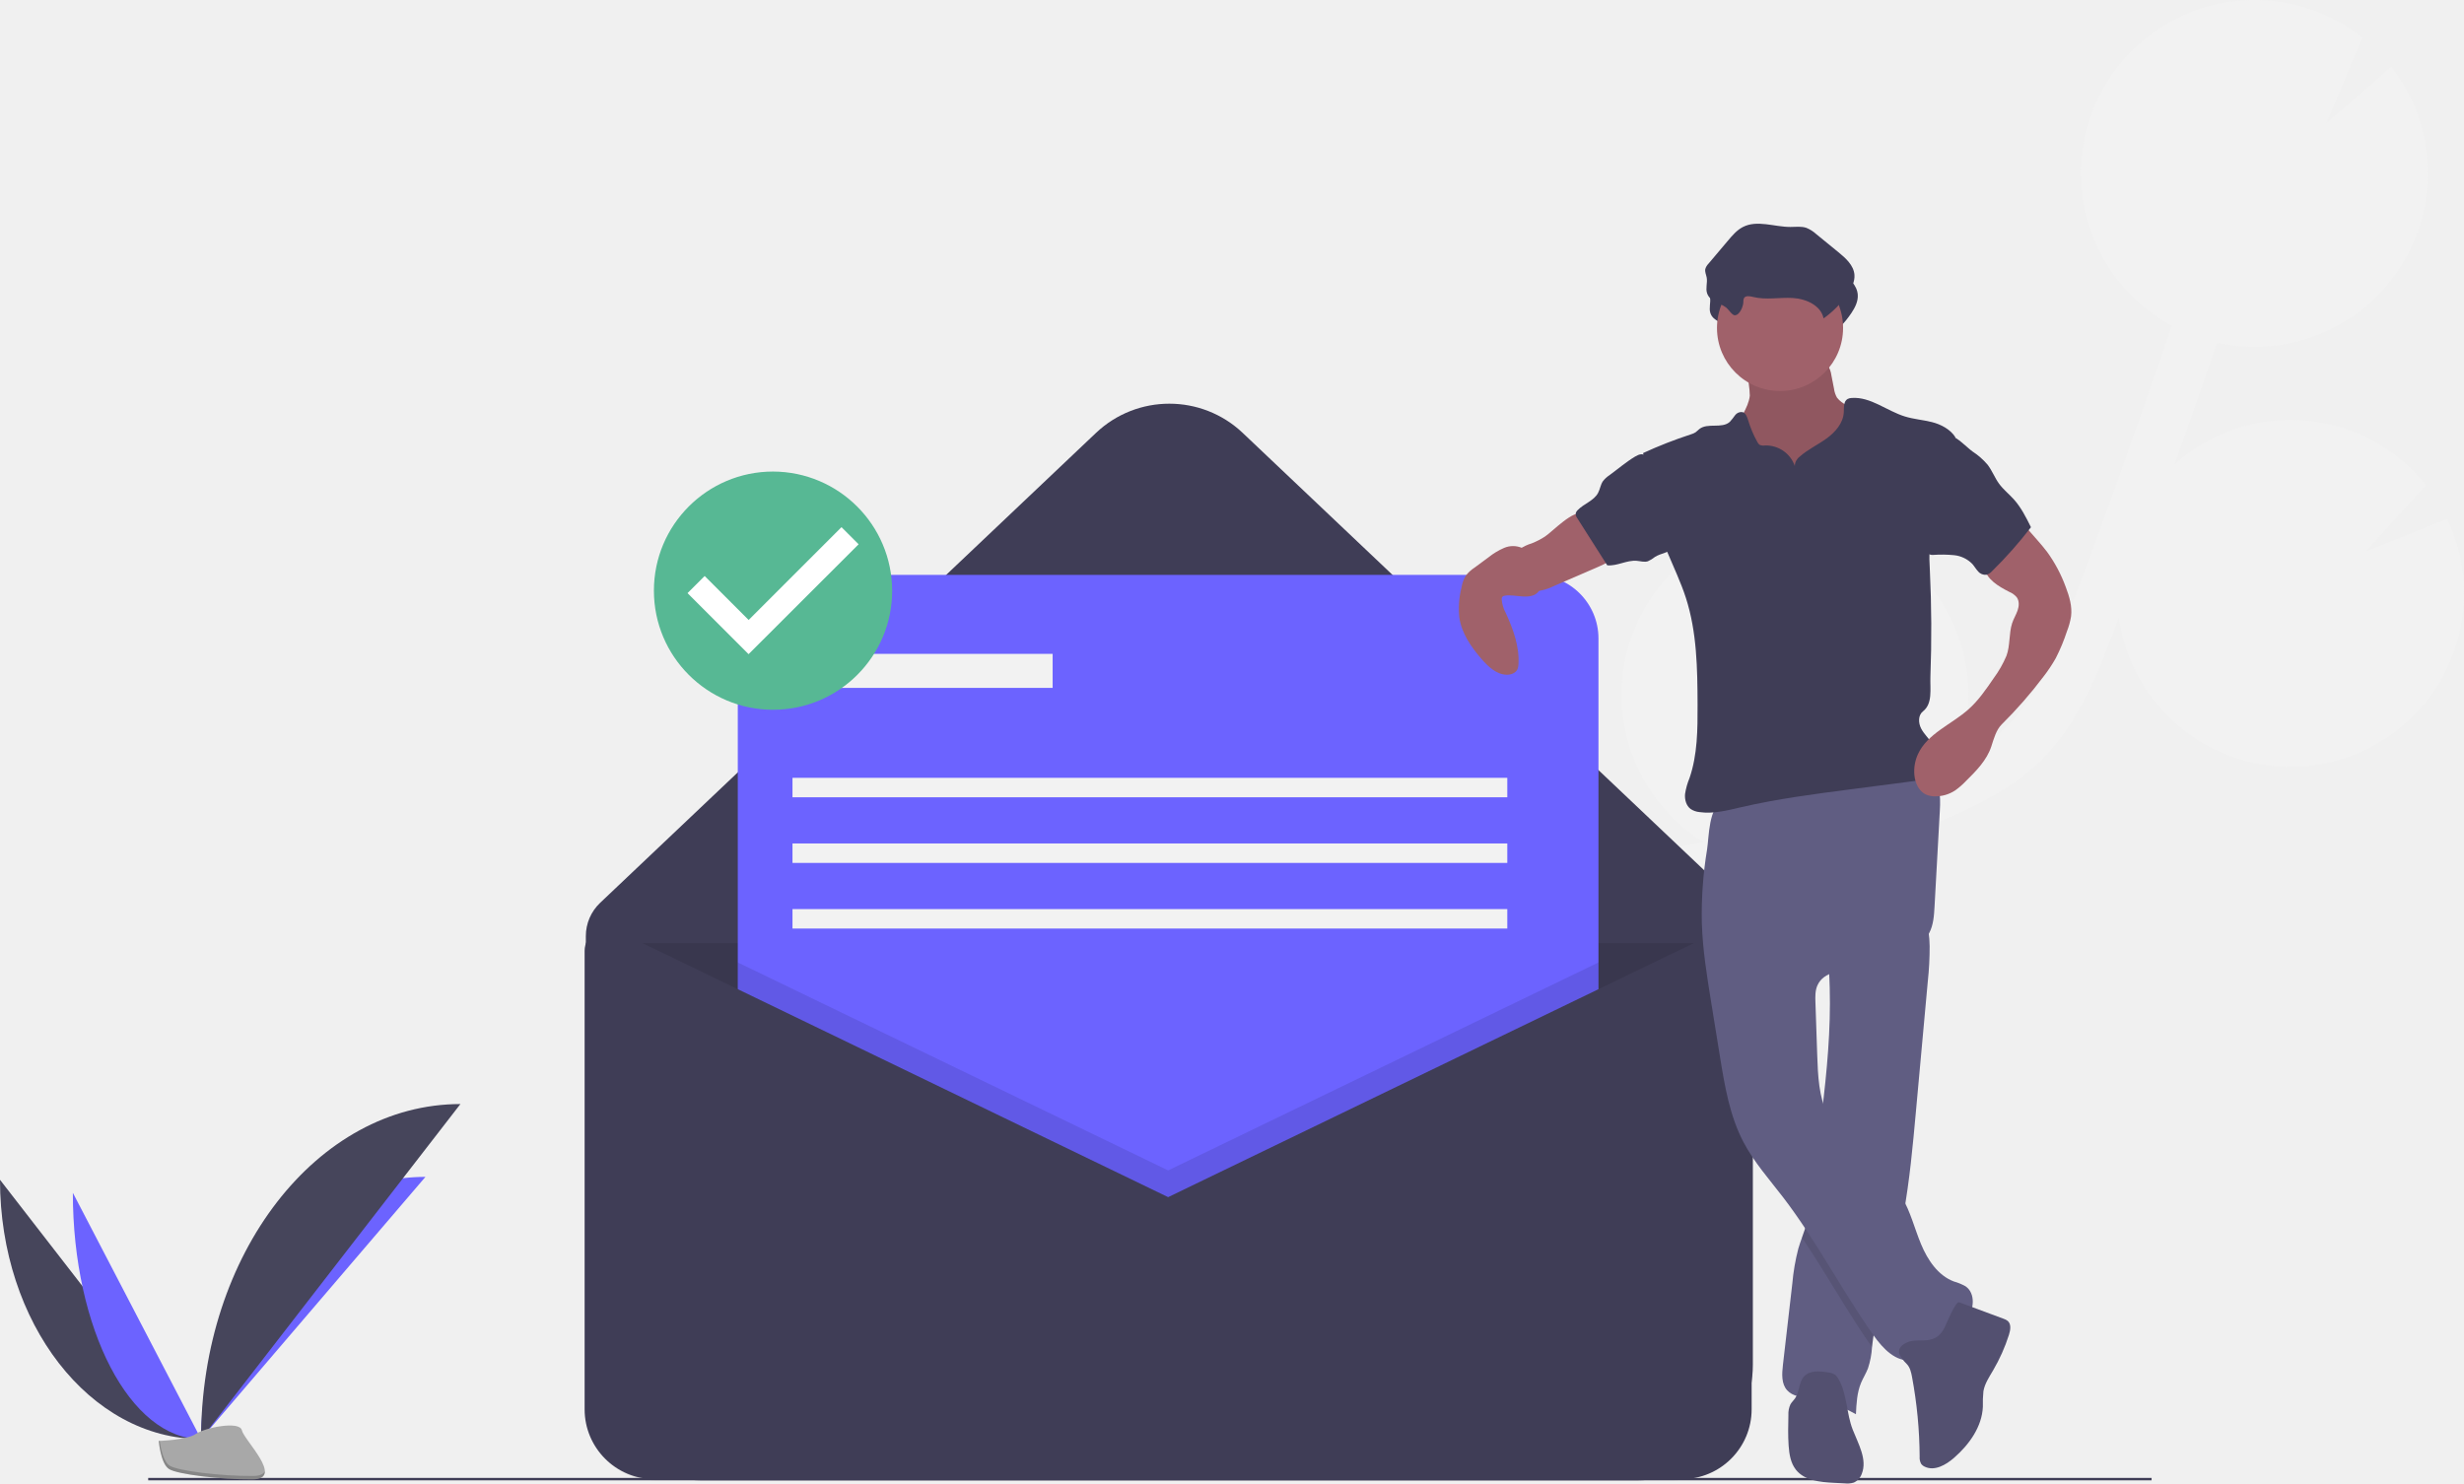
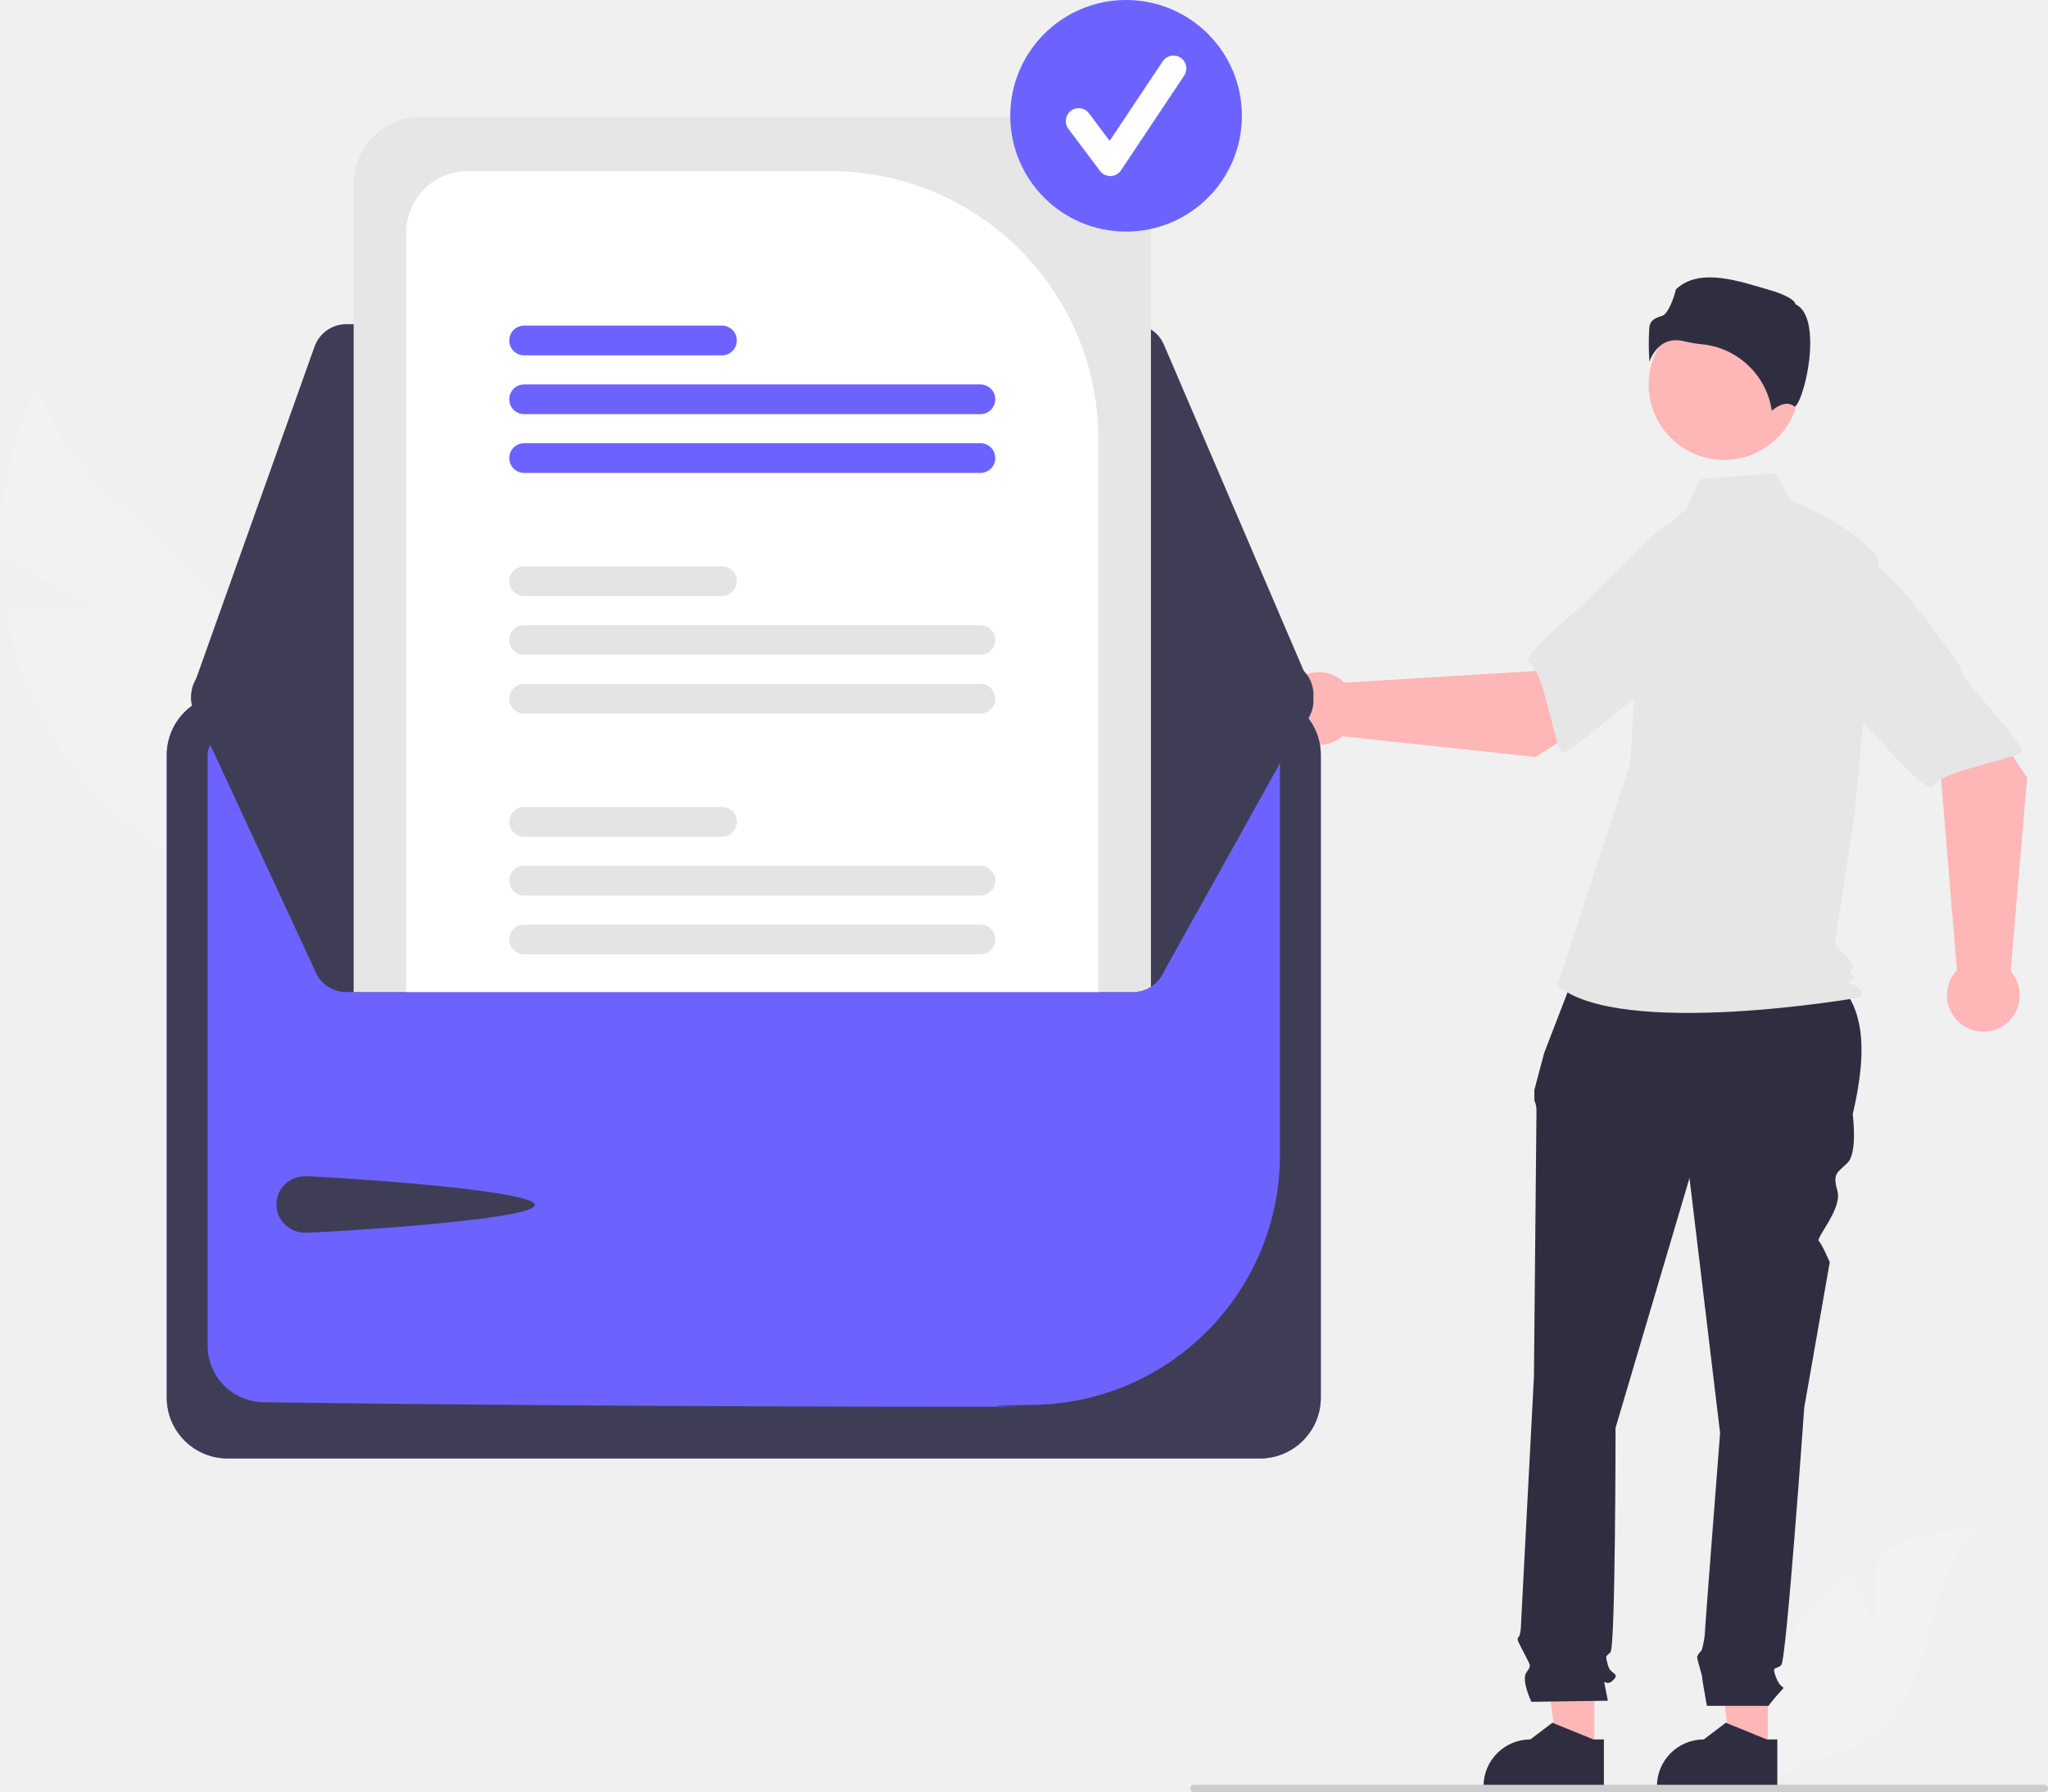
- <svg xmlns="http://www.w3.org/2000/svg" id="aaafdec0-95c8-49a3-a8f8-64216c6da511" data-name="Layer 1" width="1013.449" height="610.281" viewBox="0 0 1013.449 610.281">
-   <path d="M782.744,493.253l8.69-1.502c.834-.146,1.661-.324,2.494-.475A71.336,71.336,0,0,1,839.477,359.773l-11.39,27.103,26.986-23.563a1.218,1.218,0,0,1,.184.062,71.34,71.34,0,0,1,43.588,90.991c-.451,1.285-.989,2.512-1.505,3.754,7.618-3.828,14.926-8.284,20.886-13.989,12.066-11.562,18.676-27.517,26.064-47.173,14.636-38.953,28.727-78.469,42.256-118.071a71.308,71.308,0,0,1-33.338-86.355c.725-2.059,1.565-4.042,2.455-5.99.222-.487.447-.972.679-1.452.905-1.867,1.86-3.697,2.908-5.452.171-.288.363-.557.538-.842q1.368-2.221,2.886-4.31c.377-.523.752-1.044,1.142-1.555,1.147-1.5,2.334-2.959,3.587-4.352.418-.466.862-.902,1.292-1.356q1.443-1.523,2.966-2.954c.535-.502,1.064-1.008,1.614-1.492.141-.124.272-.26.414-.383.007.009.013.019.019.028a71.29,71.29,0,0,1,91.213-2.049L1050.1,195.641l26.679-23.283a70.944,70.944,0,0,1,2.637,84.02c.025.009.05.015.075.024-.291.428-.622.82-.922,1.24q-.844,1.184-1.728,2.325c-.758.976-1.545,1.919-2.349,2.85-.607.702-1.205,1.41-1.836,2.086-.924.988-1.892,1.924-2.866,2.854-.569.543-1.113,1.113-1.698,1.636q-2.3,2.055-4.76,3.899c-.575.431-1.182.811-1.769,1.223-1.151.81-2.308,1.608-3.503,2.347-.742.458-1.503.877-2.26,1.308-1.096.624-2.2,1.229-3.326,1.794-.799.4-1.603.781-2.417,1.151-1.157.527-2.328,1.016-3.512,1.482-.794.312-1.585.628-2.39.912-1.329.468-2.677.875-4.033,1.264-.685.197-1.358.422-2.049.598-2.034.519-4.092.961-6.173,1.299-.391.064-.79.088-1.183.145-1.725.251-3.459.454-5.207.577-.751.053-1.507.061-2.262.09-1.413.055-2.827.083-4.249.053-.829-.018-1.658-.06-2.49-.107q-2.077-.118-4.158-.362c-.82-.095-1.638-.189-2.459-.314-1.486-.226-2.971-.52-4.455-.843-.097-.021-.195-.034-.293-.056q-8.565,25.061-17.448,50.016a71.291,71.291,0,0,1,103.374,8.521l-24.664,27.276,33.394-13.331a71.095,71.095,0,0,1,2.854,54.309,69.978,69.978,0,0,1-9.062,17.532,71.312,71.312,0,0,1-128.853-31.287c-.627,1.676-1.234,3.373-1.863,5.048-6.519,17.341-14.63,38.922-30.918,54.525-11.041,10.576-24.625,17.285-37.657,22.958q-12.73,5.54-25.799,10.244a71.497,71.497,0,0,1-31.926,10.175c-13.747,3.819-27.668,7.007-41.718,9.468l-8.761,1.51c-7.874,1.349-15.947,2.737-23.96,4.337,1.154.342,2.309.669,3.457,1.073a71.363,71.363,0,0,1,47.639,69.428l-54.925,16.859,49.701,7.893a71.373,71.373,0,0,1-118.926,21.106q.757,2.535,1.52,5.063c1.009,3.349,2.01,6.678,2.971,9.976,13.078,44.938,7.45,80.288-15.851,99.532l-12.644-15.305c22.678-18.734,15.642-57.336,9.434-78.682-.944-3.238-1.929-6.509-2.92-9.798-8.518-28.298-18.174-60.373-5.668-89.848C684.773,510.029,739.096,500.727,782.744,493.253Z" transform="translate(-93.27537 -144.8593)" fill="#f2f2f2" />
-   <path d="M766.646,753.851H381.813a47.583,47.583,0,0,1-47.583-47.583V529.956a18.851,18.851,0,0,1,5.882-13.681L544.036,322.972a43.889,43.889,0,0,1,60.388,0L798.854,507.276a49.274,49.274,0,0,1,15.376,35.76V706.268A47.583,47.583,0,0,1,766.646,753.851Z" transform="translate(-93.27537 -144.8593)" fill="#3f3d56" />
-   <path d="M240.954,387.992h476a0,0,0,0,1,0,0V580.259a28.732,28.732,0,0,1-28.732,28.732H269.686a28.732,28.732,0,0,1-28.732-28.732V387.992a0,0,0,0,1,0,0Z" opacity="0.1" />
-   <path d="M333.73,521.351" transform="translate(-93.27537 -144.8593)" fill="none" stroke="#3f3d56" stroke-miterlimit="10" />
-   <rect x="303.454" y="236.492" width="354" height="354" rx="26.181" fill="#6c63ff" />
-   <polygon points="657.454 395.942 657.454 590.492 303.454 590.492 303.454 395.942 480.454 481.492 657.454 395.942" opacity="0.1" />
-   <path d="M573.73,637.351l-226.794-109.617a9.202,9.202,0,0,0-13.206,8.285V724.619a28.732,28.732,0,0,0,28.732,28.732H784.997a28.732,28.732,0,0,0,28.732-28.732v-185.369a11.229,11.229,0,0,0-16.115-10.11Z" transform="translate(-93.27537 -144.8593)" fill="#3f3d56" />
-   <rect x="333.954" y="268.992" width="99" height="14" fill="#f2f2f2" />
-   <rect x="325.954" y="319.992" width="294" height="8" fill="#f2f2f2" />
-   <rect x="325.954" y="346.992" width="294" height="8" fill="#f2f2f2" />
-   <rect x="325.954" y="373.992" width="294" height="8" fill="#f2f2f2" />
-   <line x1="60.954" y1="608.492" x2="884.954" y2="608.492" fill="none" stroke="#3f3d56" stroke-miterlimit="10" />
-   <path d="M93.275,630.212c0,58.96,36.989,106.67,82.699,106.67" transform="translate(-93.27537 -144.8593)" fill="#46455b" />
-   <path d="M175.975,736.883c0-59.623,41.277-107.869,92.288-107.869" transform="translate(-93.27537 -144.8593)" fill="#6c63ff" />
-   <path d="M123.239,635.557c0,56.006,23.587,101.325,52.736,101.325" transform="translate(-93.27537 -144.8593)" fill="#6c63ff" />
-   <path d="M175.975,736.883c0-76.185,47.71-137.832,106.67-137.832" transform="translate(-93.27537 -144.8593)" fill="#46455b" />
-   <path d="M158.577,737.635s11.728-.361,15.263-2.878,18.041-5.522,18.918-1.486,17.625,20.076,4.384,20.183-30.766-2.062-34.294-4.211S158.577,737.635,158.577,737.635Z" transform="translate(-93.27537 -144.8593)" fill="#a8a8a8" />
-   <path d="M197.378,752.049c-13.241.107-30.766-2.062-34.294-4.211-2.687-1.637-3.757-7.509-4.115-10.218-.248.011-.392.015-.392.015s.743,9.459,4.271,11.608,21.053,4.318,34.294,4.211c3.822-.031,5.142-1.391,5.07-3.405C201.68,751.266,200.223,752.026,197.378,752.049Z" transform="translate(-93.27537 -144.8593)" opacity="0.2" />
-   <path d="M812.988,307.63c-.601,5.355-4.685,9.668-6.198,14.839-2.278,7.784,1.661,16.136,7.048,22.198a49.159,49.159,0,0,0,34.234,16.255,14.6,14.6,0,0,0,5.66-.617,12.116,12.116,0,0,0,4.306-2.943c4.057-4.074,6.235-9.719,7.103-15.402s.531-11.474.191-17.214a9.721,9.721,0,0,0-.636-3.472,8.896,8.896,0,0,0-2.235-2.747,52.07,52.07,0,0,0-9.59-6.966,11.009,11.009,0,0,1-4.018-3.075,9.937,9.937,0,0,1-1.242-3.681l-1.059-5.399a10.609,10.609,0,0,0-1.556-4.376c-1.872-2.525-5.452-2.868-8.592-2.992L824.899,291.586c-3.579-.14-8.294-1.167-11.788-.464-3.262.656-2.179,3.663-1.586,6.4A46.267,46.267,0,0,1,812.988,307.63Z" transform="translate(-93.27537 -144.8593)" fill="#a0616a" />
-   <path d="M812.988,307.63c-.601,5.355-4.685,9.668-6.198,14.839-2.278,7.784,1.661,16.136,7.048,22.198a49.159,49.159,0,0,0,34.234,16.255,14.6,14.6,0,0,0,5.66-.617,12.116,12.116,0,0,0,4.306-2.943c4.057-4.074,6.235-9.719,7.103-15.402s.531-11.474.191-17.214a9.721,9.721,0,0,0-.636-3.472,8.896,8.896,0,0,0-2.235-2.747,52.07,52.07,0,0,0-9.59-6.966,11.009,11.009,0,0,1-4.018-3.075,9.937,9.937,0,0,1-1.242-3.681l-1.059-5.399a10.609,10.609,0,0,0-1.556-4.376c-1.872-2.525-5.452-2.868-8.592-2.992L824.899,291.586c-3.579-.14-8.294-1.167-11.788-.464-3.262.656-2.179,3.663-1.586,6.4A46.267,46.267,0,0,1,812.988,307.63Z" transform="translate(-93.27537 -144.8593)" opacity="0.1" />
-   <path d="M886.177,548.641q-2.445,26.808-4.89,53.608c-1.276,14.061-2.577,28.179-5.079,42.059-.864,4.783-1.877,9.541-3.079,14.258-3.342,13.097-8.191,25.899-9.755,39.325-.049.387-.091.782-.132,1.177a34.189,34.189,0,0,1-1.671,8.726c-.782,2.05-1.984,3.919-2.832,5.944-1.688,4.05-1.91,8.529-2.116,12.916a55.682,55.682,0,0,0-19.173-6.553c-3.252-.486-6.874-.831-9.088-3.26-2.453-2.684-2.182-6.792-1.77-10.397q1.939-16.794,3.869-33.571a87.495,87.495,0,0,1,2.445-14.258c.445-1.556.98-3.087,1.523-4.618.749-2.107,1.506-4.215,2.074-6.38a76.832,76.832,0,0,0,1.712-10.628c1.325-11.262,2.922-22.499,4.322-33.752l.074-.593c2.099-17.057,3.696-34.197,3.235-51.377-.066-2.544-.173-5.088-.338-7.639-.23-3.696-.568-5.656,2.494-7.969,3.383-2.552,7.837-4.338,11.706-6.01,2.083-.906,25.018-9.047,25.553-7.261a44.688,44.688,0,0,1,1.679,11.706A130.253,130.253,0,0,1,886.177,548.641Z" transform="translate(-93.27537 -144.8593)" fill="#605d82" />
-   <path d="M876.207,644.308c-.864,4.783-1.877,9.541-3.079,14.258-3.342,13.097-8.191,25.899-9.755,39.325-.049.387-.091.782-.132,1.177-10.224-14.604-18.835-30.311-28.813-45.072.749-2.107,1.506-4.215,2.074-6.38a76.832,76.832,0,0,0,1.712-10.628c1.325-11.262,2.922-22.499,4.322-33.752l.074-.593a34.964,34.964,0,0,0,2.494,6.923c6.701,13.616,22.622,20.498,30.41,33.53Q875.874,643.703,876.207,644.308Z" transform="translate(-93.27537 -144.8593)" opacity="0.1" />
-   <path d="M793.242,524.578c.338,10.921,2.086,21.743,3.83,32.529l3.599,22.254c1.97,12.18,4.021,24.607,9.785,35.516,4.312,8.16,10.524,15.124,16.143,22.445,13.815,17.998,24.194,38.387,37.294,56.913,3.808,5.385,9.25,11.208,15.749,10.084,4.265-.738,7.363-4.289,10.715-7.027,3.953-3.228,8.716-5.59,11.826-9.636s3.719-10.771-.494-13.65a22.228,22.228,0,0,0-4.822-1.973c-6.532-2.484-10.759-8.862-13.449-15.312s-4.32-13.384-7.904-19.383c-7.787-13.032-23.71-19.913-30.413-33.534-3.754-7.629-4.112-16.422-4.399-24.92l-.732-21.662c-.08-2.369-.143-4.833.82-6.998,2.564-5.766,10.305-6.303,16.573-7.034a56.692,56.692,0,0,0,20.31-6.408c3.61-1.95,7.137-4.435,9.069-8.055,1.762-3.303,2.005-7.176,2.212-10.914l2.17-39.258c.187-3.378.357-6.87-.833-10.036-2.989-7.95-13.029-10.548-21.514-10.169-15.79.706-30.367,7.498-45.255,12.085a115.055,115.055,0,0,1-11.217,2.926c-3.341.671-7.385.392-10.572,1.467-5.667,1.911-5.523,14.304-6.327,19.445A163.693,163.693,0,0,0,793.242,524.578Z" transform="translate(-93.27537 -144.8593)" fill="#605d82" />
-   <path d="M877.499,705.964c1.392,1.404,1.847,3.461,2.21,5.405a184.599,184.599,0,0,1,3.126,32.692,5.338,5.338,0,0,0,.588,2.962,3.721,3.721,0,0,0,1.538,1.236c4.024,1.918,8.695-.755,12.048-3.692,6.216-5.445,11.476-12.754,11.829-21.011a48.779,48.779,0,0,1,.223-6.372c.546-3.108,2.361-5.817,3.96-8.537a72.053,72.053,0,0,0,6.545-14.672c.611-1.923,1.018-4.345-.489-5.687a5.482,5.482,0,0,0-1.792-.931L899.109,680.606c-1.575-.585-5.495,9.484-6.117,10.585-1.522,2.693-3.035,4.221-6.088,4.843-3.117.634-6.827-.276-9.735,1.279C872.249,699.944,874.714,703.155,877.499,705.964Z" transform="translate(-93.27537 -144.8593)" fill="#535070" />
-   <path d="M849.449,712.178a5.574,5.574,0,0,0-1.384-1.754,6.259,6.259,0,0,0-2.791-.948c-3.461-.588-7.563-.975-9.951,1.598-2.239,2.412-1.854,6.34-3.727,9.047-.593.857-1.396,1.563-1.91,2.469a9.31,9.31,0,0,0-.838,4.429c-.097,4.195-.193,8.398.097,12.584.243,3.508.834,7.184,3.028,9.932,3.521,4.411,9.872,5.045,15.508,5.332l4.565.232a8.912,8.912,0,0,0,3.741-.343,6.159,6.159,0,0,0,3.227-3.551c2.376-5.906-1.387-12.27-3.705-18.2C852.646,726.189,853.125,718.621,849.449,712.178Z" transform="translate(-93.27537 -144.8593)" fill="#535070" />
-   <path d="M811.666,277.459a3.773,3.773,0,0,1,.257-1.76c.669-1.182,2.415-.861,3.732-.528,5.297,1.335,10.878.127,16.331.439s11.597,3.038,12.693,8.39a39.824,39.824,0,0,0,10.069-10.345c1.514-2.265,2.833-4.859,2.627-7.576-.297-3.918-3.584-6.848-6.628-9.333l-9.073-7.407a13.673,13.673,0,0,0-4.062-2.583c-2.095-.716-4.38-.375-6.594-.373-6.605.004-13.647-3.002-19.521.018-2.454,1.261-4.301,3.423-6.081,5.53l-8.098,9.586a5.121,5.121,0,0,0-1.294,2.195c-.23,1.17.37,2.325.58,3.499.383,2.141-.54,4.427.169,6.484,1.177,3.414,5.323,3.897,7.857,5.855.945.729,2.425,3.202,3.55,3.172C810.209,282.665,811.613,279.037,811.666,277.459Z" transform="translate(-93.27537 -144.8593)" fill="#3f3d56" />
-   <circle cx="732.131" cy="134.925" r="25.932" fill="#a0616a" />
-   <path d="M831.48,336.536a12.562,12.562,0,0,0-12.229-8.416,3.729,3.729,0,0,1-2.256-.285,3.109,3.109,0,0,1-.927-1.159,45.299,45.299,0,0,1-3.781-8.939c-.414-1.373-.979-2.991-2.368-3.348a3.199,3.199,0,0,0-3.018,1.313,26.59,26.59,0,0,1-2.157,2.711c-3.261,2.916-9.043.258-12.504,2.934-.565.437-1.032.997-1.626,1.394a7.594,7.594,0,0,1-1.904.816,182.621,182.621,0,0,0-19.626,7.687c2.303,13.867,4.662,27.975,10.059,40.955,2.568,6.177,5.479,12.226,7.536,18.591,4.557,14.104,4.759,29.194,4.81,44.015.035,10.144-.015,20.505-3.297,30.103a28.412,28.412,0,0,0-1.853,6.613c-.198,2.287.468,4.809,2.321,6.164a7.938,7.938,0,0,0,3.581,1.258c5.687.834,11.42-.679,17.019-1.976,15.008-3.476,30.315-5.465,45.592-7.448l25.6-3.324a14.862,14.862,0,0,0,5.296-1.369c4.684-2.565,5.129-9.611,2.22-14.09-1.395-2.147-3.362-3.909-4.534-6.185s-1.272-5.46.746-7.037c4.103-3.207,2.879-9.158,3.075-14.362q.821-21.829-.222-43.674a86.962,86.962,0,0,1-.145-9.058,80.214,80.214,0,0,1,2.823-15.115l7.779-30.628c-2.032-3.211-5.923-5.248-9.609-6.173s-7.525-1.197-11.154-2.322c-7.436-2.304-14.057-8.152-21.823-7.607a3.962,3.962,0,0,0-1.691.413c-1.752.992-1.474,3.516-1.586,5.526-.248,4.447-3.518,8.163-7.13,10.769s-7.737,4.506-11.054,7.478A4.933,4.933,0,0,0,831.48,336.536Z" transform="translate(-93.27537 -144.8593)" fill="#3f3d56" />
-   <path d="M728.73,365.587a30.615,30.615,0,0,1-5.454,2.807,17.93,17.93,0,0,0-5.225,2.536,8.188,8.188,0,0,0-1.817,2.245,9.983,9.983,0,0,0,9.206,14.874,20.039,20.039,0,0,0,6.807-2.03L750.537,378.093c3.096-1.341,6.44-2.914,7.903-5.954a1.383,1.383,0,0,0,.178-.945,1.562,1.562,0,0,0-.751-.79,40.867,40.867,0,0,1-10.65-10.042c-.75-1.019-1.669-3.424-2.729-4.035C740.616,354.098,731.829,363.576,728.73,365.587Z" transform="translate(-93.27537 -144.8593)" fill="#a0616a" />
-   <path d="M924.258,359.084l6.743,7.703c1.448,1.654,2.897,3.309,4.216,5.067a59.141,59.141,0,0,1,7.723,14.549c1.466,3.846,2.682,7.943,2.17,12.027a29.422,29.422,0,0,1-1.687,6.117,76.142,76.142,0,0,1-4.582,11.036,62.866,62.866,0,0,1-5.156,7.727,180.44,180.44,0,0,1-17.094,19.552c-2.305,2.282-3.272,5.972-4.276,9.057-1.851,5.69-6.255,10.121-10.514,14.323a29.237,29.237,0,0,1-4.515,3.885,14.705,14.705,0,0,1-8.216,2.34,9.018,9.018,0,0,1-3.701-.766c-2.915-1.384-4.396-4.754-4.7-7.967a16.946,16.946,0,0,1,1.418-8.521c3.869-8.572,13.806-12.286,20.83-18.54,4.119-3.667,7.268-8.274,10.374-12.831a44.348,44.348,0,0,0,5.247-9.197c1.569-4.185.958-9.14,2.328-13.394.579-1.798,1.609-3.422,2.232-5.206s.78-3.901-.31-5.445a7.913,7.913,0,0,0-3.053-2.235c-4.487-2.277-9.512-5.208-10.371-10.166a10.891,10.891,0,0,1,2.009-7.764,32.35,32.35,0,0,1,5.658-5.93C918.995,362.771,922.295,360.819,924.258,359.084Z" transform="translate(-93.27537 -144.8593)" fill="#a0616a" />
-   <path d="M724.401,376.34c-1.191-2.405-2.679-4.859-5.082-6.055a9.364,9.364,0,0,0-7.387-.031,27.774,27.774,0,0,0-6.483,3.92l-5.812,4.285a14.307,14.307,0,0,0-3.451,3.185,13.445,13.445,0,0,0-1.797,4.931,35.246,35.246,0,0,0-.914,12.197c.922,6.554,4.874,12.276,9.223,17.266,2.718,3.118,6.073,6.264,10.207,6.397,1.784.057,3.769-.646,4.511-2.27a5.661,5.661,0,0,0,.403-2.022c.447-7.311-2.169-14.452-5.218-21.111a13.536,13.536,0,0,1-1.683-5.673,1.556,1.556,0,0,1,.248-.95,1.605,1.605,0,0,1,.992-.484c4.174-.826,11.364,2.417,14.292-2.218C728.351,384.7,725.75,379.065,724.401,376.34Z" transform="translate(-93.27537 -144.8593)" fill="#a0616a" />
-   <path d="M810.306,269.3a3.773,3.773,0,0,1,.257-1.76c.669-1.182,2.415-.861,3.732-.528,5.297,1.335,10.878.127,16.331.439s11.597,3.038,12.693,8.39a39.824,39.824,0,0,0,10.069-10.345c1.514-2.265,2.833-4.859,2.627-7.576-.297-3.918-3.584-6.848-6.628-9.333l-9.073-7.407a13.672,13.672,0,0,0-4.062-2.583c-2.095-.716-4.38-.375-6.594-.373-6.605.004-13.647-3.002-19.521.018-2.454,1.261-4.301,3.423-6.081,5.53l-8.098,9.586a5.121,5.121,0,0,0-1.294,2.195c-.23,1.17.37,2.325.58,3.499.383,2.141-.54,4.427.169,6.484,1.177,3.414,5.323,3.897,7.857,5.855.945.729,2.425,3.202,3.55,3.172C808.849,274.505,810.253,270.877,810.306,269.3Z" transform="translate(-93.27537 -144.8593)" fill="#3f3d56" />
-   <path d="M755.229,340.364a10.541,10.541,0,0,0-2.714,2.527c-.951,1.437-1.144,3.252-1.961,4.77-1.748,3.248-5.835,4.403-8.385,7.067a2.64,2.64,0,0,0-.806,1.382,3.08,3.08,0,0,0,.685,1.99l12.297,19.332c4.094.36,8.022-2.205,12.118-1.864,1.529.127,3.094.655,4.561.203a13.079,13.079,0,0,0,2.927-1.79c2.444-1.545,5.698-1.725,7.748-3.764,1.968-1.956,2.219-5.017,2.195-7.792a31.321,31.321,0,0,0-.731-7.168c-1.81-7.42-7.485-13.114-11.043-19.687-1.732-3.2-2.674-5.073-6.34-2.876C762.095,334.903,758.697,337.828,755.229,340.364Z" transform="translate(-93.27537 -144.8593)" fill="#3f3d56" />
-   <path d="M904.571,330.588a28.769,28.769,0,0,1,6.186,5.419c1.873,2.415,2.934,5.372,4.734,7.843,1.744,2.395,4.119,4.25,6.097,6.455,3,3.345,5.033,7.425,7.028,11.451a171.065,171.065,0,0,1-15.906,17.977,5.13,5.13,0,0,1-2.415,1.588,3.896,3.896,0,0,1-3.414-1.392c-.886-.929-1.513-2.075-2.36-3.039a12.162,12.162,0,0,0-7.518-3.636,51.632,51.632,0,0,0-8.518-.117,3.367,3.367,0,0,1-1.819-.306,3.056,3.056,0,0,1-.993-1.139c-3.329-5.665-2.258-12.778-1.084-19.243l2.695-14.835a33.297,33.297,0,0,1,2.243-8.245c1.021-2.182,3.304-5.881,6.111-5.228C898.468,324.798,902.19,328.876,904.571,330.588Z" transform="translate(-93.27537 -144.8593)" fill="#3f3d56" />
-   <ellipse cx="317.954" cy="242.066" rx="41" ry="41.075" fill="#fff" />
-   <path d="M411.23,338.851a49,49,0,1,0,49,49A49.144,49.144,0,0,0,411.23,338.851Zm-10.059,75.125-25.113-25.113,7.044-7.044L401.194,399.912l38.187-38.187,7.044,7.044-45.254,45.207Z" transform="translate(-93.27537 -144.8593)" fill="#57b894" />
+ <svg xmlns="http://www.w3.org/2000/svg" id="a9616cb7-22fe-45c0-9ddf-f677745bf51e" data-name="Layer 1" width="674.818" height="590.599" viewBox="0 0 674.818 590.599">
+   <path d="M295.152,355.959l-32.538-18.327a120.491,120.491,0,0,1,12.684-56.569c7.502,34.049,46.981,50.248,65.197,79.977a72.476,72.476,0,0,1,5.884,62.544l2.14,26.399a121.447,121.447,0,0,1-76.249-67.278,117.31,117.31,0,0,1-8.138-28.282C279.302,356.037,295.152,355.959,295.152,355.959Z" transform="translate(-262.5909 -154.7007)" fill="#f2f2f2" />
+   <path d="M880.078,689.371l.998-22.434a72.455,72.455,0,0,1,33.796-8.555c-16.231,13.27-14.203,38.851-25.208,56.697a43.582,43.582,0,0,1-31.959,20.14l-13.583,8.316A73.03,73.03,0,0,1,859.514,684.356a70.543,70.543,0,0,1,12.964-12.046C875.732,680.888,880.078,689.371,880.078,689.371Z" transform="translate(-262.5909 -154.7007)" fill="#f2f2f2" />
+   <polygon points="582.489 577.289 570.189 577.288 564.338 529.848 582.491 529.849 582.489 577.289" fill="#ffb6b6" />
+   <path d="M848.216,743.912l-39.658-.001v-.502a15.437,15.437,0,0,1,15.436-15.436h.001l7.244-5.496,13.516,5.497,3.462 0Z" transform="translate(-262.5909 -154.7007)" fill="#2f2e41" />
+   <polygon points="525.348 577.289 513.049 577.288 507.198 529.848 525.351 529.849 525.348 577.289" fill="#ffb6b6" />
+   <path d="M791.076,743.912l-39.658-.001v-.502a15.437,15.437,0,0,1,15.436-15.436h.001l7.244-5.496,13.516,5.497,3.462 0Z" transform="translate(-262.5909 -154.7007)" fill="#2f2e41" />
+   <path d="M782.615,472.631l80,2c15.194,8.252,15.424,26.114,10.446,47.32,0,0,1.681,12.604-1.681,15.966s-5.042,3.361-3.361,9.243-7.199,15.489-6.12,16.568,3.599,6.961,3.599,6.961l-8.403,47.897s-5.882,83.19-7.563,84.87-3.361,0-1.681,4.201,3.361,2.521,1.681,4.201a61.888,61.888,0,0,0-4.201,5.042h-20.316s-1.532-8.403-1.532-9.243-1.681-5.882-1.681-6.722,1.485-2.326,1.485-2.326a27.645,27.645,0,0,0,1.035-5.237c0-1.681,5.042-66.384,5.042-66.384l-10.084-84.03-24.369,82.349s0,72.266-1.681,73.946-1.681.84-.84,4.201,4.201,2.521,1.681,5.042-3.361-1.681-2.521,2.521l.84,4.202-25.209.361s-3.361-7.083-1.681-9.604,1.58-1.833-.471-5.958-2.891-4.966-2.05-5.806.84-5.31.84-5.31l4.201-80.401s.84-84.87.84-87.391a8.382,8.382,0,0,0-.698-3.78v-3.422l3.219-12.125Z" transform="translate(-262.5909 -154.7007)" fill="#2f2e41" />
+   <circle cx="568.082" cy="126.726" r="24.856" fill="#ffb6b6" />
+   <path d="M818.244,322.712c-5.355,3.184-8.558,9.033-10.397,14.985a142.008,142.008,0,0,0-6.102,33.929l-1.942,34.475-24.055,73.408c20.847,17.64,99.209,4.009,99.209,4.009s2.405-.802,0-3.207-4.747-.274-2.342-2.68.747.274-.055-2.131,0-.802.802-1.604-6.207-8.018-6.207-8.018L873.57,423.741l8.018-84.993c-9.622-12.027-28.973-19.117-28.973-19.117l-5-9-25,2Z" transform="translate(-262.5909 -154.7007)" fill="#e6e6e6" />
+   <path d="M814.835,266.839a11.746,11.746,0,0,1,2.85.374,40.565,40.565,0,0,0,5.579.936,25.852,25.852,0,0,1,23.148,21.928c1.444-1.259,4.731-3.576,7.425-1.423h0c.041.034.065.052.16.007,1.789-.849,4.965-11.295,5.061-20.493.051-4.882-.718-11.116-4.666-13.09l-.208-.104-.055-.226c-.264-1.098-3.211-2.973-8.333-4.432-9.309-2.651-23.184-7.816-30.998-.215-.591,2.562-2.515,8.046-4.458,8.668-2.152.688-4.01,1.282-4.303,3.921a80.91,80.91,0,0,0,.053,11.279,11.519,11.519,0,0,1,4.092-5.749A8.111,8.111,0,0,1,814.835,266.839Z" transform="translate(-262.5909 -154.7007)" fill="#2f2e41" />
+   <path d="M768.57,404.182l40.603-26.003-20.451-27.185-20.194,24.84-62.919,3.859a11.991,11.991,0,1,0-.671,17.671Z" transform="translate(-262.5909 -154.7007)" fill="#ffb6b6" />
+   <path d="M846.858,341.883c2.357,14.262-42.146,41.495-42.146,41.495-.001-3.347-26.562,21.923-27.761,19.147-3.407-7.89-5.803-26.579-10.564-29.57-2.723-1.711,16.399-17.781,16.399-17.781s10.01-10.084,23.145-22.803a30.644,30.644,0,0,1,28.382-8.296S844.502,327.622,846.858,341.883Z" transform="translate(-262.5909 -154.7007)" fill="#e6e6e6" />
+   <path d="M930.548,411.008l-26.857-40.043-26.746,21.022,25.262,19.663,5.19,62.823a11.991,11.991,0,1,0,17.681.297Z" transform="translate(-262.5909 -154.7007)" fill="#ffb6b6" />
+   <path d="M866.605,334.056c14.209-2.658,42.378,41.258,42.378,41.258-3.347.072,22.481,26.092,19.731,27.349-7.816,3.574-26.45,6.365-29.34,11.188-1.653,2.759-18.124-16.019-18.124-16.019s-10.294-9.794-23.288-22.657a30.644,30.644,0,0,1-8.895-28.2S852.397,336.714,866.605,334.056Z" transform="translate(-262.5909 -154.7007)" fill="#e6e6e6" />
+   <path d="M937.409,744.109a1.186,1.186,0,0,1-1.19,1.19h-280.29a1.19,1.19,0,1,1,0-2.38h280.29A1.187,1.187,0,0,1,937.409,744.109Z" transform="translate(-262.5909 -154.7007)" fill="#ccc" />
+   <path d="M677.753,383.493H337.583a20.068,20.068,0,0,0-20.046,20.046V615.327a20.069,20.069,0,0,0,20.046,20.046H677.752a20.069,20.069,0,0,0,20.046-20.046V403.539A20.068,20.068,0,0,0,677.753,383.493Z" transform="translate(-262.5909 -154.7007)" fill="#6c63ff" />
+   <path d="M677.753,383.493H337.583a20.068,20.068,0,0,0-20.046,20.046V615.327a20.069,20.069,0,0,0,20.046,20.046H677.752a20.069,20.069,0,0,0,20.046-20.046V403.539A20.068,20.068,0,0,0,677.753,383.493Zm6.578,152.13A82.406,82.406,0,0,1,603.313,617.707c-34.516.449,19.098.625-22.532.625-95.193,0-194.452-.91-231.487-1.499A18.675,18.675,0,0,1,331.004,598.233V403.554a6.601,6.601,0,0,1,6.577-6.593H677.739a6.6,6.6,0,0,1,6.592,6.576Z" transform="translate(-262.5909 -154.7007)" fill="#3f3d56" />
+   <path d="M635.878,261.538H376.704a11.139,11.139,0,0,0-10.471,7.384l-40.028,112.3a11.117,11.117,0,0,0,10.455,14.849l347.595.617h.015a11.116,11.116,0,0,0,10.217-15.495l-.606.259.606-.259-48.393-112.917A11.103,11.103,0,0,0,635.878,261.538Z" transform="translate(-262.5909 -154.7007)" fill="#3f3d56" />
+   <path d="M695.389,383.631a11.146,11.146,0,0,1-.9,4.38l-48.39,86.92a11.147,11.147,0,0,1-10.22,6.73h-259.17a11.147,11.147,0,0,1-10.48-7.38l-40.02-86.3a11.109,11.109,0,0,1,6.74-14.2,10.937,10.937,0,0,1,3.71-.65l42.46-.08,17.33-.03,228.04-.4,17.34-.03,42.43-.08h.01A11.122,11.122,0,0,1,695.389,383.631Z" transform="translate(-262.5909 -154.7007)" fill="#3f3d56" />
+   <path d="M363.084,542.358c5.139,0,75.714,4.313,75.714,9.453s-70.575,9.159-75.714,9.159a9.306,9.306,0,1,1,0-18.611Z" transform="translate(-262.5909 -154.7007)" fill="#3f3d56" />
+   <path d="M619.739,193.221h-218.53a22.116,22.116,0,0,0-22.09,22.09v266.35h256.76a10.977,10.977,0,0,0,5.95-1.73v-264.62A22.116,22.116,0,0,0,619.739,193.221Z" transform="translate(-262.5909 -154.7007)" fill="#e6e6e6" />
+   <path d="M536.329,211.131h-119.76a20.14,20.14,0,0,0-20.12,20.11v250.42h228.04v-182.37A88.262,88.262,0,0,0,536.329,211.131Z" transform="translate(-262.5909 -154.7007)" fill="#fff" />
+   <path d="M585.639,459.421h-150.34a4.9,4.9,0,1,0,0,9.8h150.34a4.9,4.9,0,1,0,0-9.8Z" transform="translate(-262.5909 -154.7007)" fill="#e4e4e4" />
+   <path d="M585.639,440.041h-150.34a4.905,4.905,0,0,0,0,9.81h150.34a4.905,4.905,0,1,0,0-9.81Z" transform="translate(-262.5909 -154.7007)" fill="#e4e4e4" />
+   <path d="M500.468,420.671h-65.17a4.9,4.9,0,1,0,0,9.8h65.17a4.9,4.9,0,1,0,0-9.8Z" transform="translate(-262.5909 -154.7007)" fill="#e4e4e4" />
+   <path d="M585.639,380.091h-150.34a4.905,4.905,0,0,0,0,9.81h150.34a4.905,4.905,0,1,0,0-9.81Z" transform="translate(-262.5909 -154.7007)" fill="#e4e4e4" />
+   <path d="M585.639,360.721h-150.34a4.9,4.9,0,1,0,0,9.8h150.34a4.9,4.9,0,1,0,0-9.8Z" transform="translate(-262.5909 -154.7007)" fill="#e4e4e4" />
+   <path d="M500.468,341.341h-65.17a4.905,4.905,0,0,0,0,9.81h65.17a4.905,4.905,0,1,0,0-9.81Z" transform="translate(-262.5909 -154.7007)" fill="#e4e4e4" />
+   <path d="M585.639,300.761h-150.34a4.905,4.905,0,0,0,0,9.81h150.34a4.905,4.905,0,1,0,0-9.81Z" transform="translate(-262.5909 -154.7007)" fill="#6c63ff" />
+   <path d="M585.639,281.391h-150.34a4.905,4.905,0,0,0,0,9.81h150.34a4.905,4.905,0,1,0,0-9.81Z" transform="translate(-262.5909 -154.7007)" fill="#6c63ff" />
+   <path d="M500.468,262.011h-65.17a4.905,4.905,0,0,0,0,9.81h65.17a4.905,4.905,0,1,0,0-9.81Z" transform="translate(-262.5909 -154.7007)" fill="#6c63ff" />
+   <circle cx="371.045" cy="38.163" r="38.163" fill="#6c63ff" />
+   <path d="M628.429,212.725a4.244,4.244,0,0,1-3.396-1.698l-10.411-13.882a4.245,4.245,0,1,1,6.792-5.094l6.811,9.081,17.494-26.241a4.245,4.245,0,1,1,7.064,4.71L631.962,210.835a4.247,4.247,0,0,1-3.414,1.889C628.508,212.725,628.469,212.725,628.429,212.725Z" transform="translate(-262.5909 -154.7007)" fill="#fff" />
</svg>
